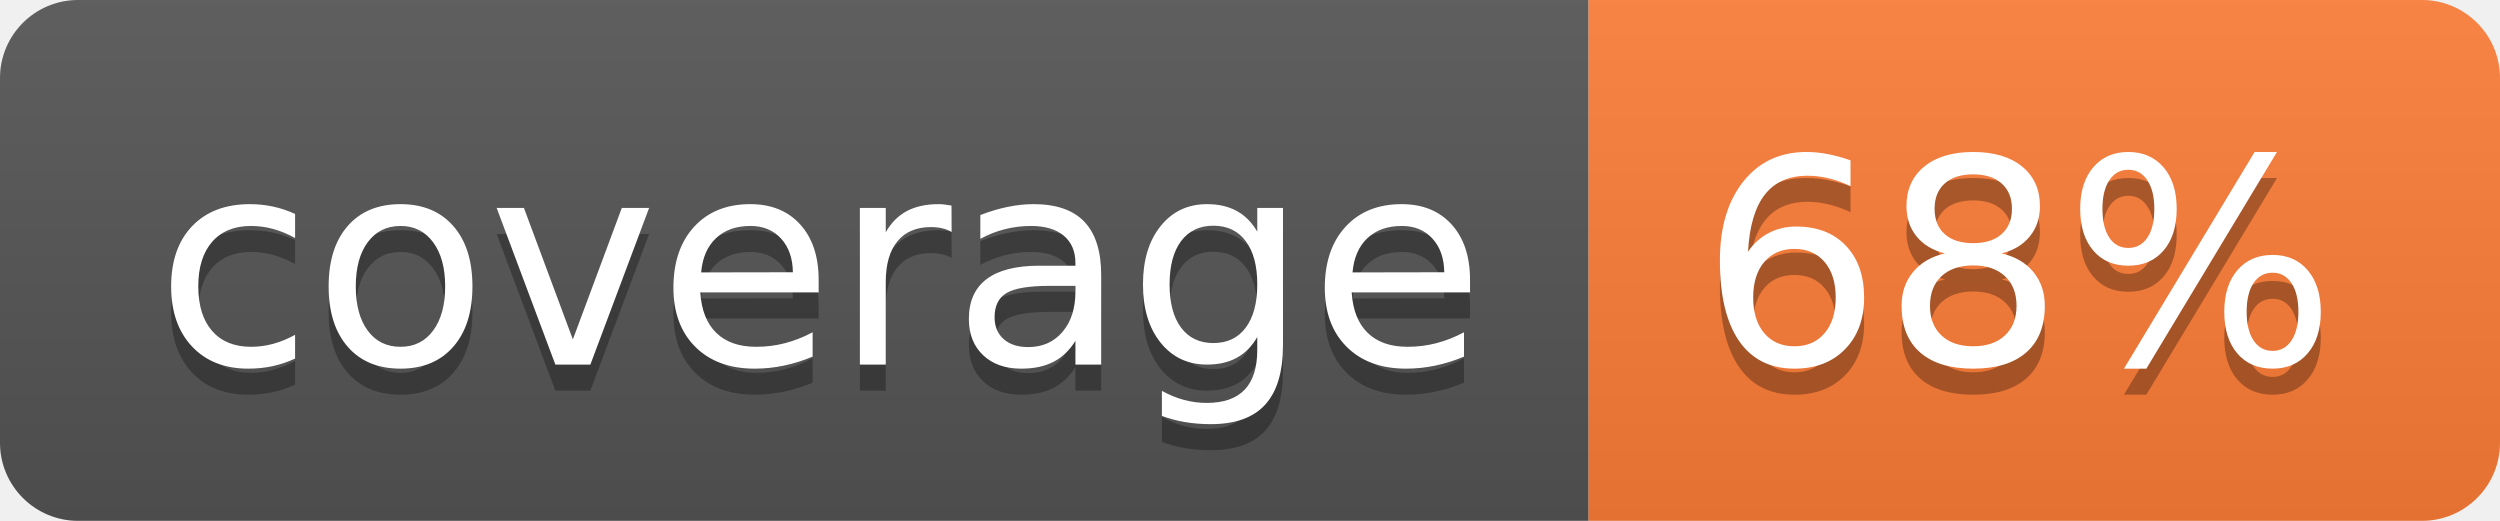
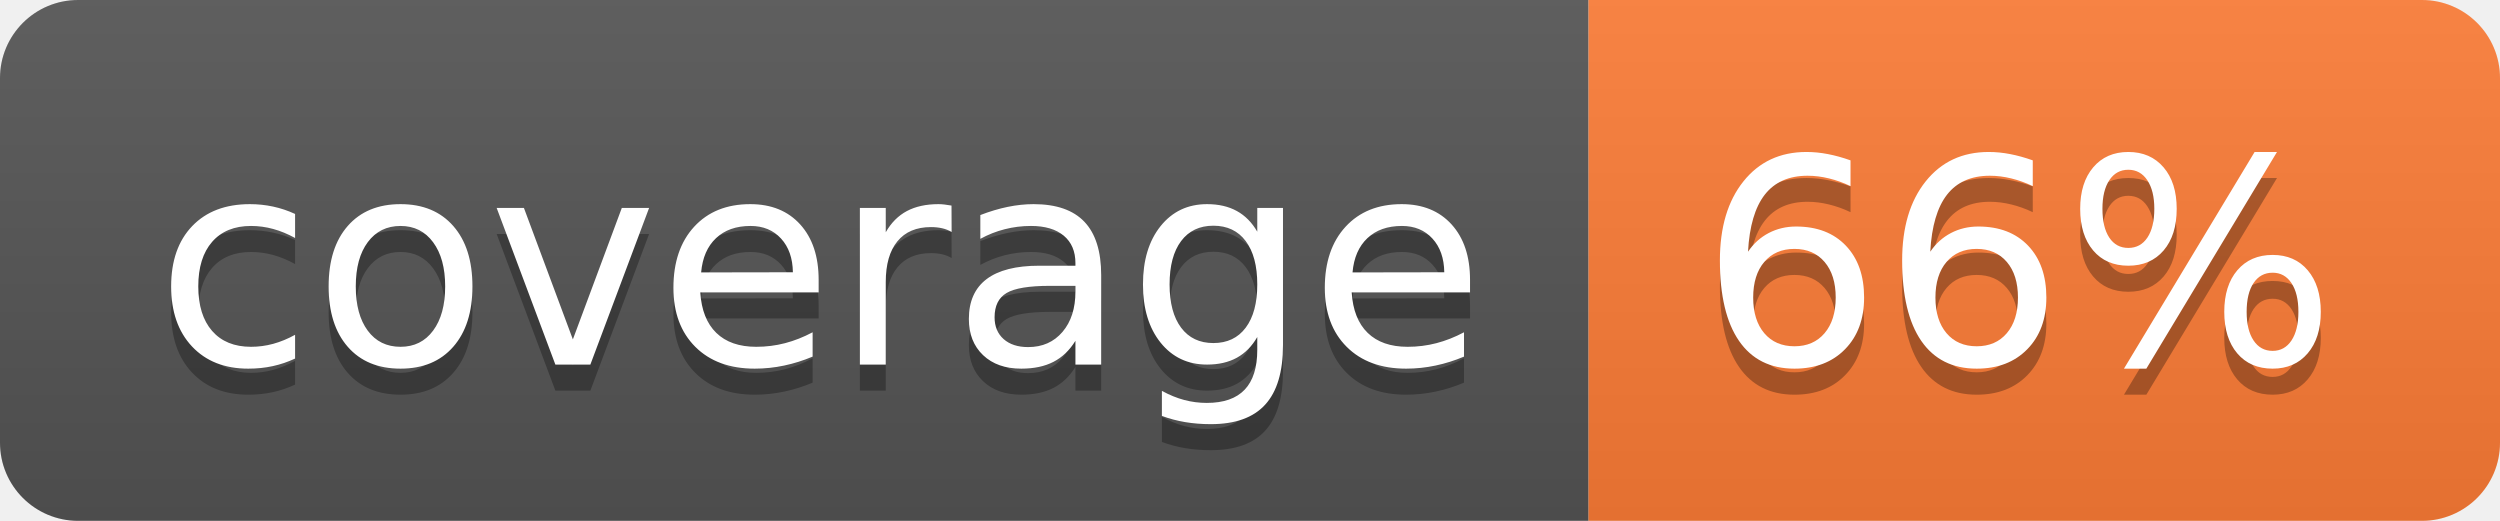
- <svg xmlns="http://www.w3.org/2000/svg" width="96" height="20" role="img" aria-label="coverage: 68%">
+ <svg xmlns="http://www.w3.org/2000/svg" width="96" height="20" role="img" aria-label="coverage: 66%">
  <linearGradient id="s" x2="0" y2="100%">
    <stop offset="0" stop-color="#bbb" stop-opacity=".1" />
    <stop offset="1" stop-opacity=".1" />
  </linearGradient>
  <clipPath id="r">
    <rect width="96" height="20" rx="3" fill="#fff" />
  </clipPath>
  <g clip-path="url(#r)">
    <rect width="61" height="20" fill="#555" />
    <rect x="61" width="35" height="20" fill="#fe7d37" />
    <rect width="96" height="20" fill="url(#s)" />
  </g>
  <g fill="#fff" text-anchor="middle" font-family="Verdana,Geneva,DejaVu Sans,sans-serif" text-rendering="geometricPrecision" font-size="110">
    <text aria-hidden="true" x="315" y="150" fill="#010101" fill-opacity=".3" transform="scale(.1)" textLength="510">coverage</text>
    <text x="315" y="140" transform="scale(.1)" fill="#fff" textLength="510">coverage</text>
-     <text aria-hidden="true" x="775" y="150" fill="#010101" fill-opacity=".3" transform="scale(.1)" textLength="250">68%</text>
-     <text x="775" y="140" transform="scale(.1)" fill="#fff" textLength="250">68%</text>
+     <text aria-hidden="true" x="775" y="150" fill="#010101" fill-opacity=".3" transform="scale(.1)" textLength="250">66%</text>
+     <text x="775" y="140" transform="scale(.1)" fill="#fff" textLength="250">66%</text>
  </g>
</svg>
